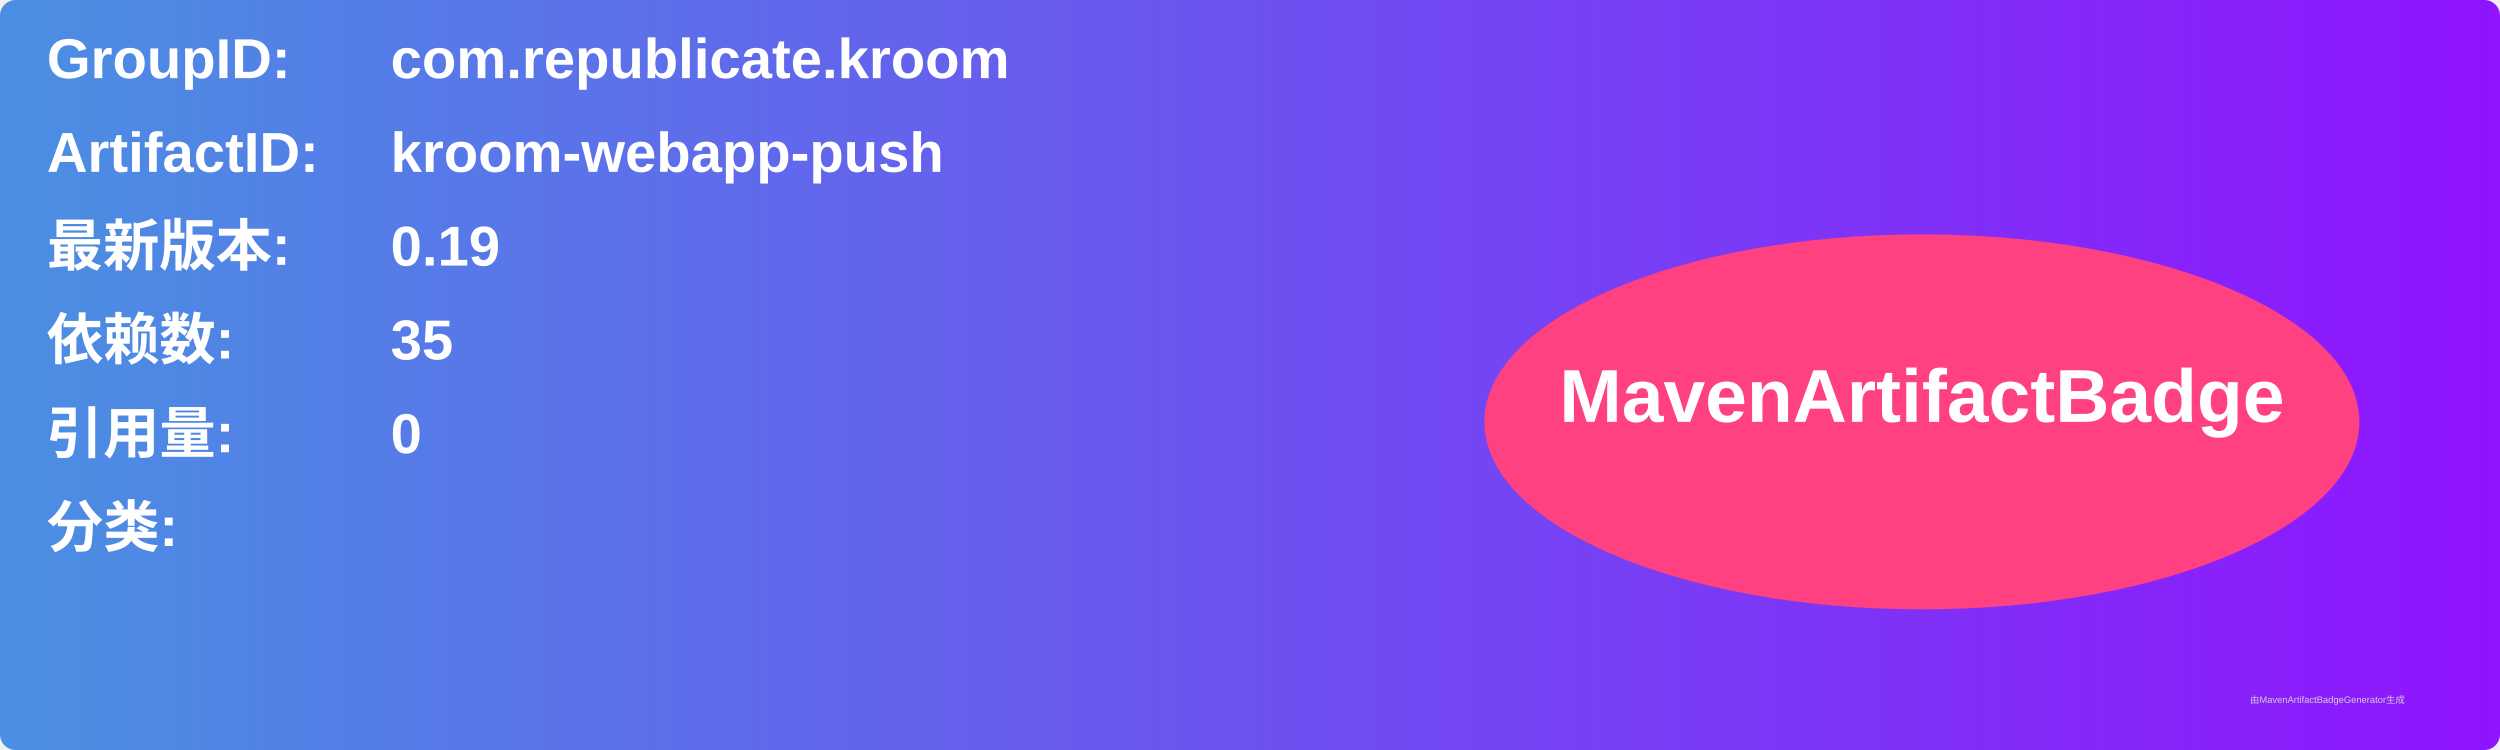
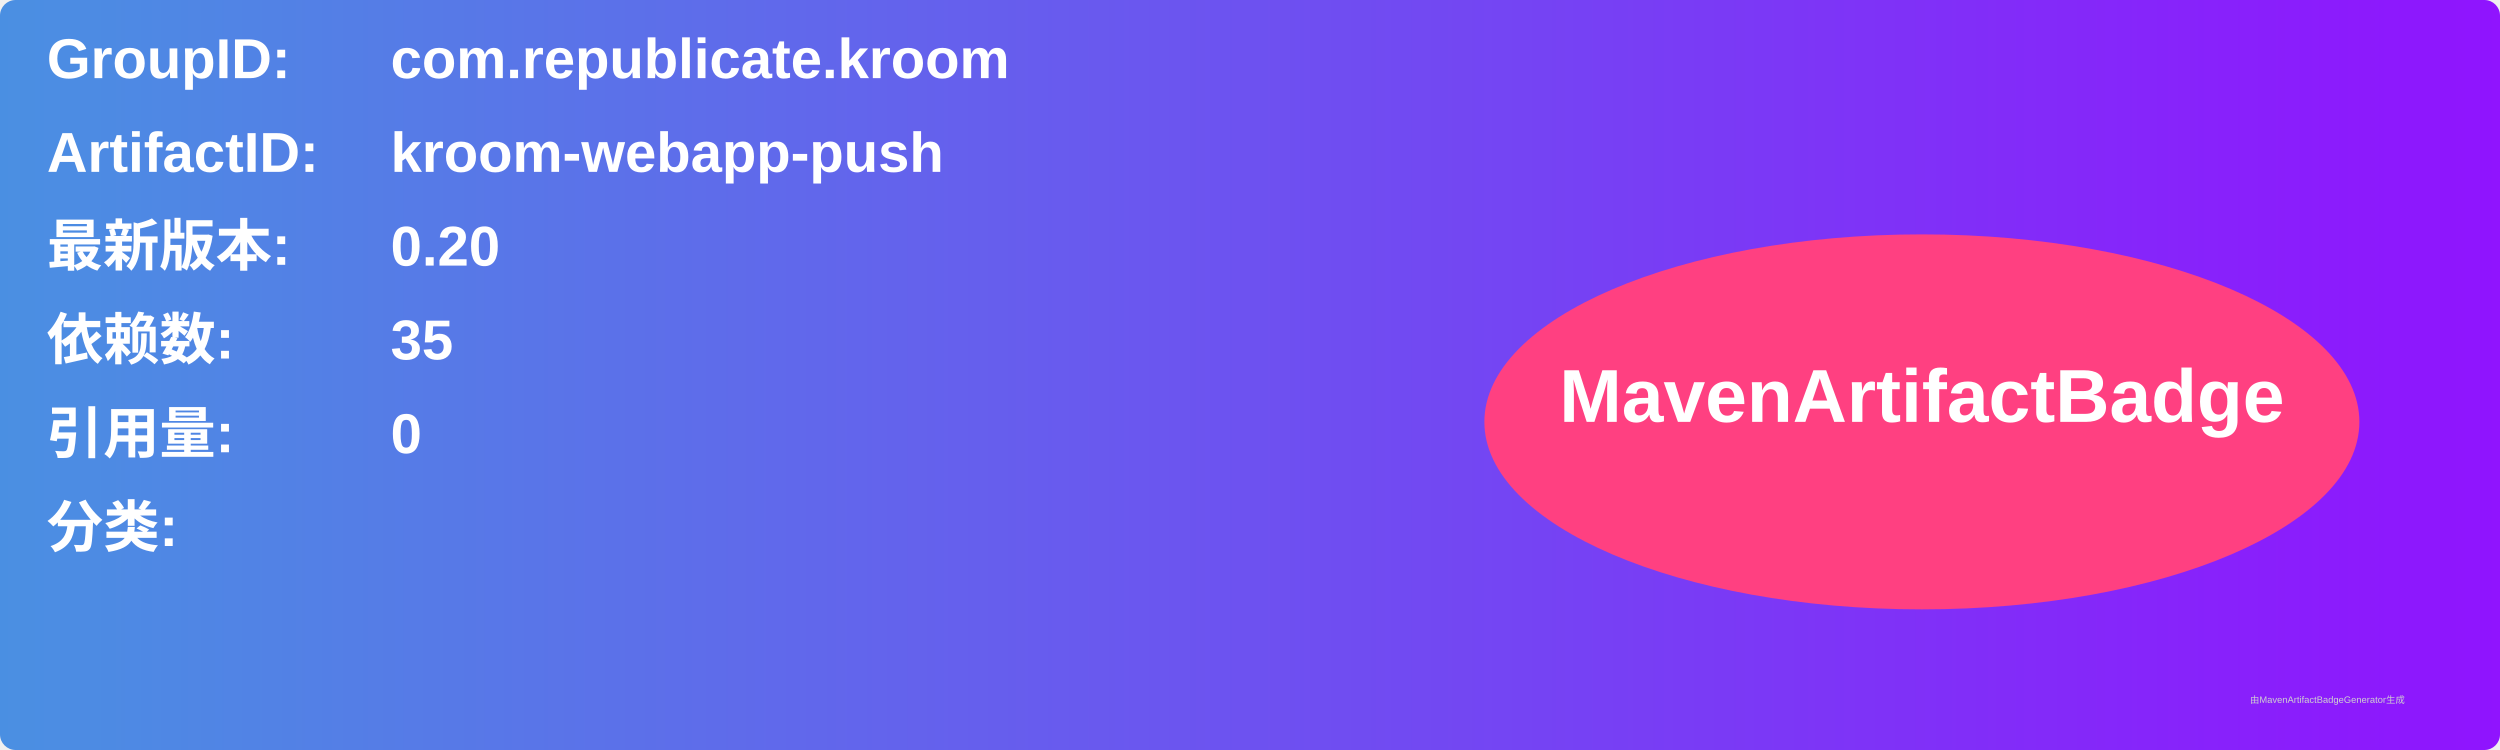
<svg xmlns="http://www.w3.org/2000/svg" width="800" height="240" viewBox="0 0 800 240">
  <linearGradient id="grad" x1="0%" y1="0%" x2="100%" y2="0%">
    <stop offset="0%" stop-color="#4a90e2" />
    <stop offset="100%" stop-color="#9013fe" />
  </linearGradient>
  <rect width="100%" height="100%" rx="5" ry="5" fill="url(#grad)" />
  <g transform="translate(15, 15)">
    <text x="0" y="10" font-family="Arial" font-size="18" fill="white" font-weight="bold" width="260">GroupID:</text>
    <text x="110" y="10" font-family="Arial" font-size="18" fill="white" font-weight="bold" width="460">com.republicate.kroom</text>
    <text x="0" y="40" font-family="Arial" font-size="18" fill="white" font-weight="bold" width="260">ArtifactID:</text>
    <text x="110" y="40" font-family="Arial" font-size="18" fill="white" font-weight="bold" width="460">kroom-webapp-push</text>
    <text x="0" y="70" font-family="Arial" font-size="18" fill="white" font-weight="bold">最新版本:</text>
    <text x="110" y="70" font-family="Arial" font-size="18" fill="white" font-weight="bold">
-       <tspan font-weight="bold">0.19</tspan>
+       <tspan font-weight="bold">0.20</tspan>
    </text>
    <text x="0" y="100" font-family="Arial" font-size="18" fill="white" font-weight="bold">依赖数: </text>
    <text x="110" y="100" font-family="Arial" font-size="18" fill="white">
      <tspan font-weight="bold">35</tspan>
    </text>
    <text x="0" y="130" font-family="Arial" font-size="18" fill="white" font-weight="bold">引用量: </text>
    <text x="110" y="130" font-family="Arial" font-size="18" fill="white">
      <tspan font-weight="bold">0</tspan>
    </text>
    <text x="0" y="160" font-family="Arial" font-size="18" fill="white" font-weight="bold">分类:</text>
    <text x="10" y="190" font-family="Arial" font-size="10" fill="white">
      <tspan font-weight="bold" />
    </text>
    <ellipse cx="600" cy="120" rx="140" ry="60" fill="#ff4081" />
    <text x="600" y="120" text-anchor="middle" font-family="Arial" font-size="24" fill="white" font-weight="bold">MavenArtifactBadge</text>
  </g>
  <text x="720" y="225" font-family="Arial" font-size="3" fill="#d0d0d0">由MavenArtifactBadgeGenerator生成</text>
</svg>
